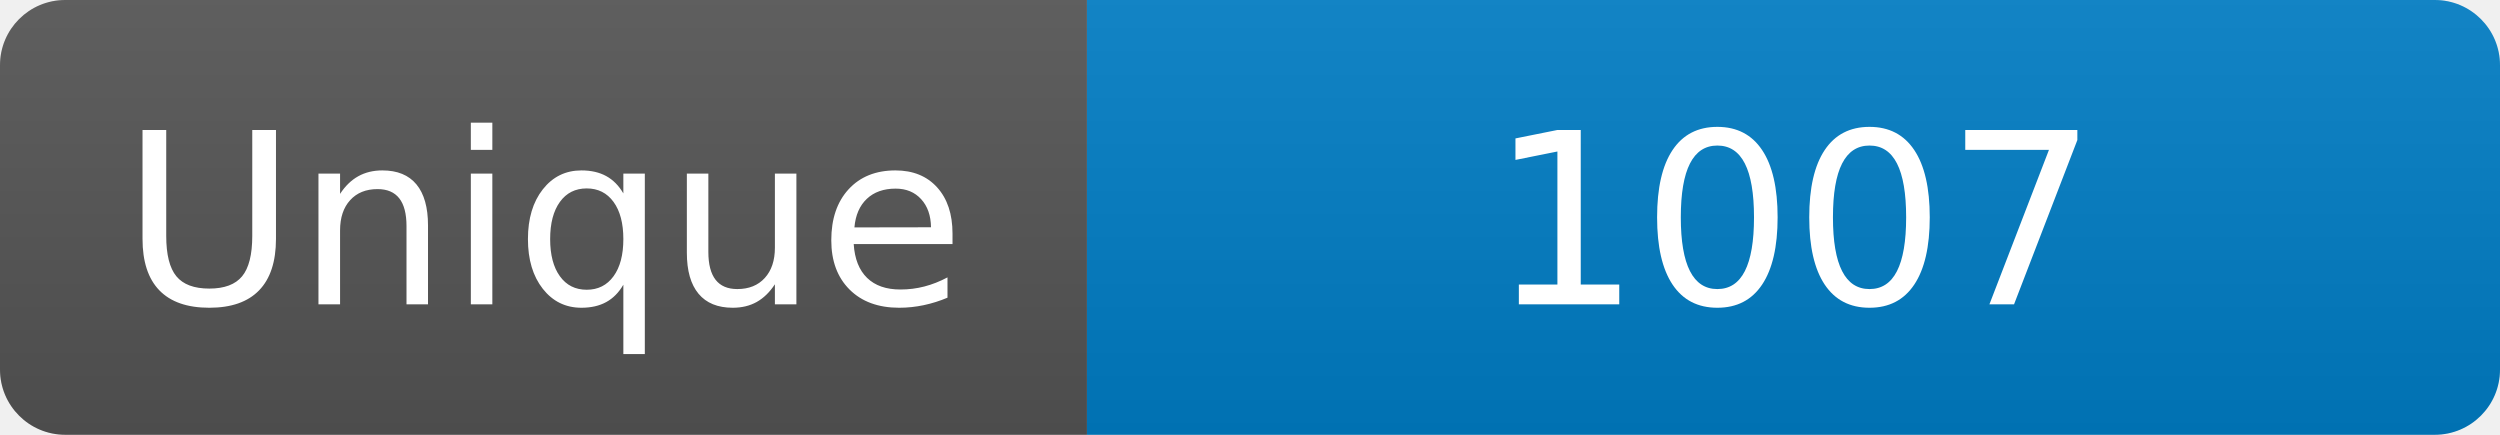
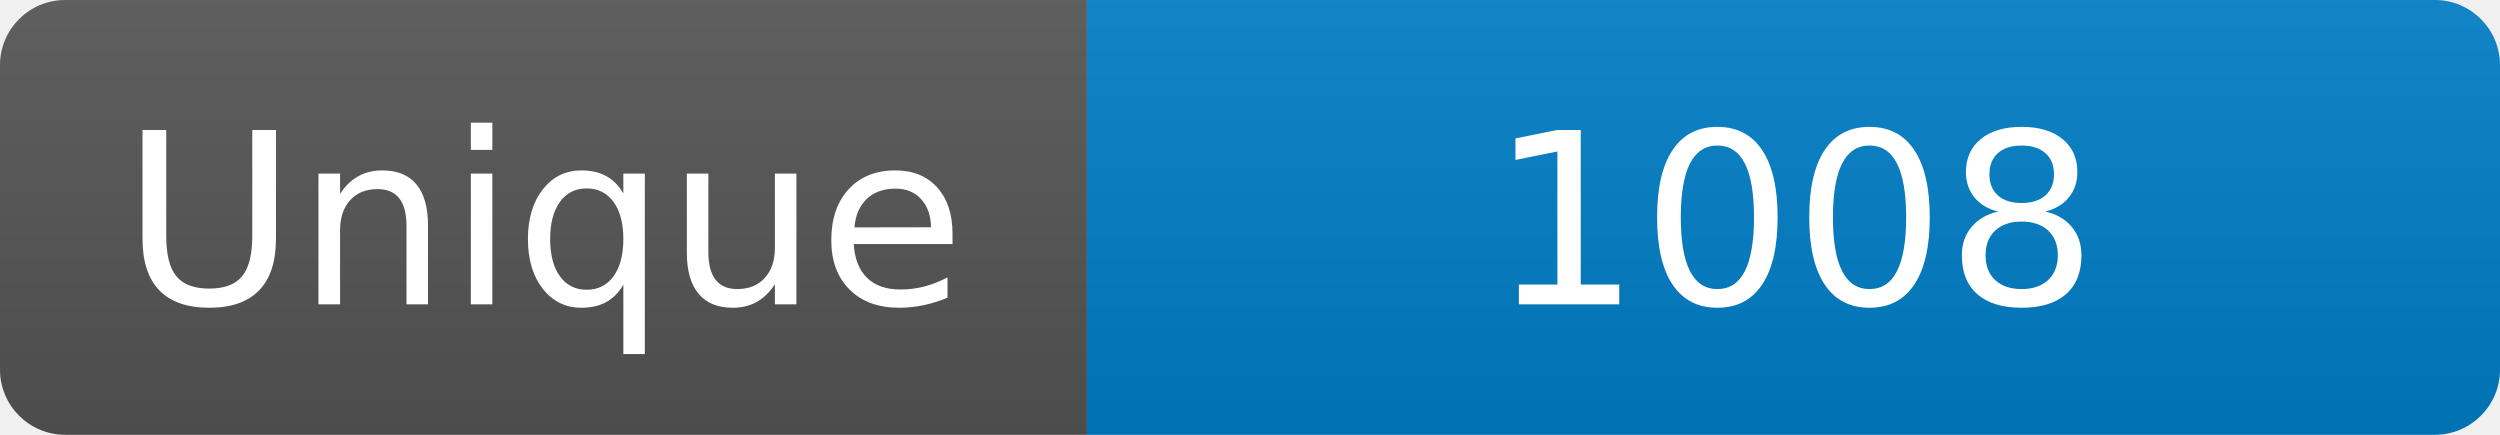
<svg xmlns="http://www.w3.org/2000/svg" width="115" height="20" role="img" aria-label="Maintained?: yes">
  <linearGradient id="s" x2="0" y2="100%">
    <stop offset="0" stop-color="#bbb" stop-opacity=".1" />
    <stop offset="1" stop-opacity=".1" />
  </linearGradient>
  <clipPath id="r">
    <rect width="115" height="20" rx="3" fill="#fff" />
  </clipPath>
  <g clip-path="url(#r)">
    <rect width="50" height="20" fill="#555" />
    <rect x="50" width="160" height="20" fill="#007ec6" />
    <rect width="115" height="20" fill="url(#s)" />
  </g>
  <g fill="#fff" text-anchor="middle" font-family="Verdana,Geneva,DejaVu Sans,sans-serif" font-size="110">
    <text x="250" y="140" transform="scale(.1)" fill="#fff">Unique</text>
-     <text x="825" y="140" transform="scale(.1)" fill="#fff">1007</text>
+     <text x="825" y="140" transform="scale(.1)" fill="#fff">1008</text>
  </g>
</svg>
